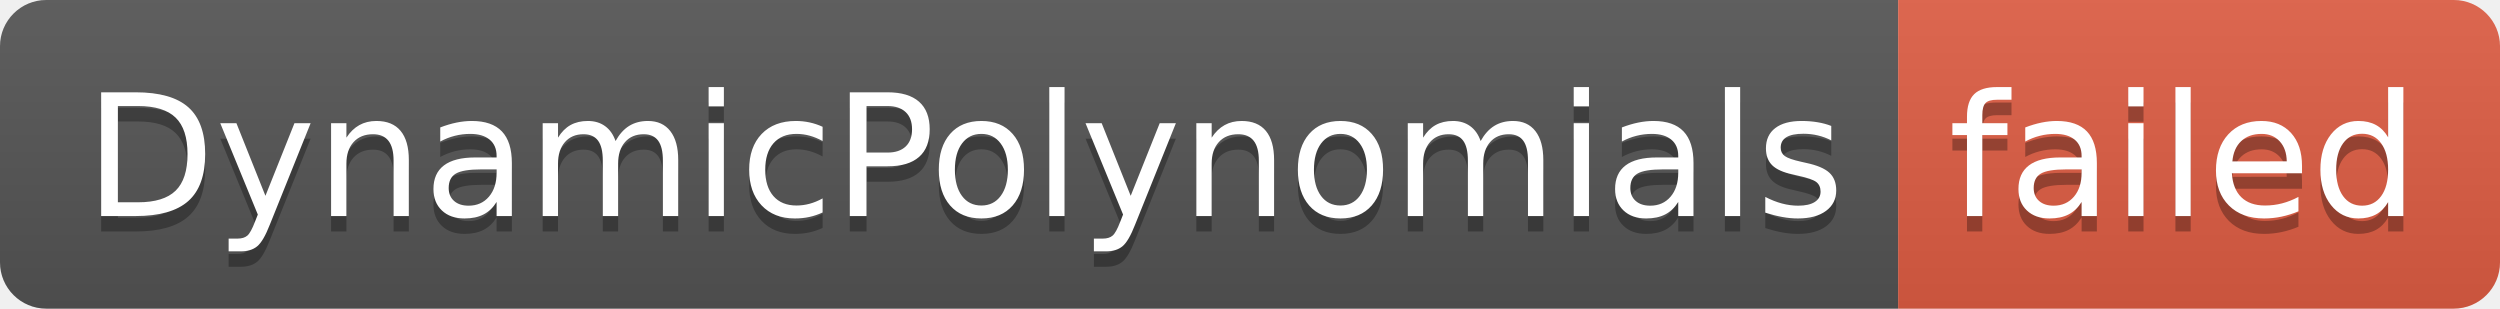
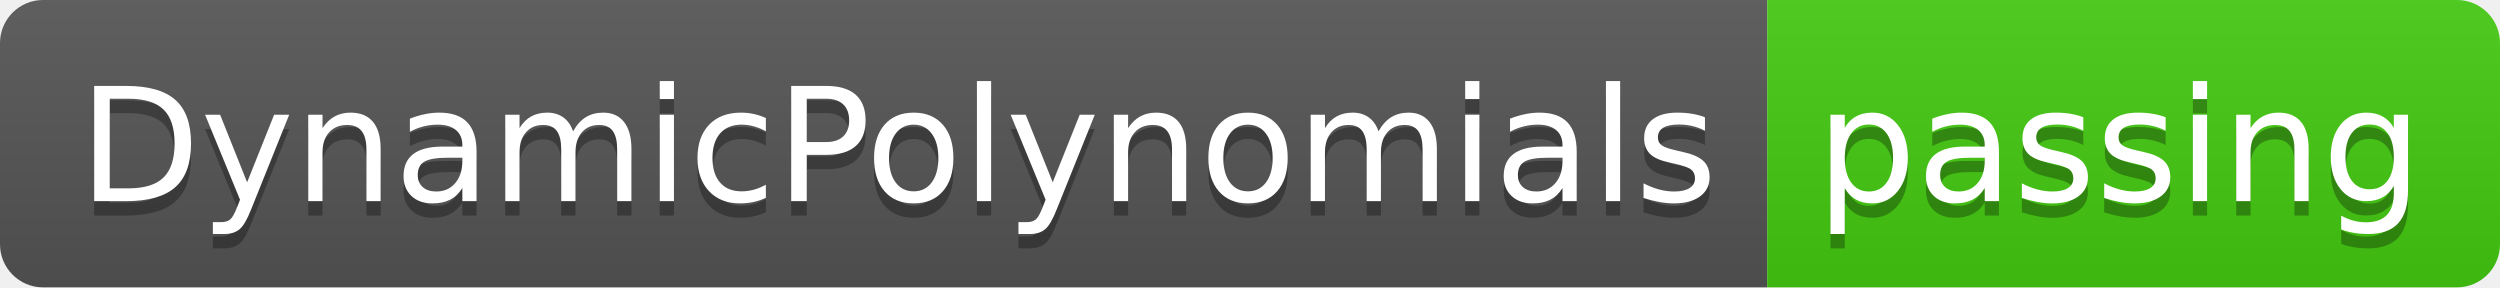
- <svg xmlns="http://www.w3.org/2000/svg" width="162" height="20" role="img" aria-label="DynamicPolynomials: failed">
+ <svg xmlns="http://www.w3.org/2000/svg" width="174" height="20" role="img" aria-label="DynamicPolynomials: passing">
  <linearGradient id="s" x2="0" y2="100%">
    <stop offset="0" stop-color="#bbb" stop-opacity=".1" />
    <stop offset="1" stop-opacity=".1" />
  </linearGradient>
  <clipPath id="r">
-     <rect width="162" height="20" rx="3" fill="#fff" />
+     <rect width="174" height="20" rx="3" fill="#fff" />
  </clipPath>
  <g clip-path="url(#r)">
    <rect width="123" height="20" fill="#555" />
-     <rect x="123" width="39" height="20" fill="#e05d44" />
-     <rect width="162" height="20" fill="url(#s)" />
+     <rect x="123" width="51" height="20" fill="#4c1" />
+     <rect width="174" height="20" fill="url(#s)" />
  </g>
  <g fill="#fff" text-anchor="middle" font-family="Verdana,Geneva,DejaVu Sans,sans-serif" text-rendering="geometricPrecision" font-size="110">
    <text aria-hidden="true" x="625" y="150" fill="#010101" fill-opacity=".3" transform="scale(.1)" textLength="1130">DynamicPolynomials</text>
    <text x="625" y="140" transform="scale(.1)" fill="#fff" textLength="1130">DynamicPolynomials</text>
-     <text aria-hidden="true" x="1415" y="150" fill="#010101" fill-opacity=".3" transform="scale(.1)" textLength="290">failed</text>
-     <text x="1415" y="140" transform="scale(.1)" fill="#fff" textLength="290">failed</text>
+     <text aria-hidden="true" x="1475" y="150" fill="#010101" fill-opacity=".3" transform="scale(.1)" textLength="410">passing</text>
+     <text x="1475" y="140" transform="scale(.1)" fill="#fff" textLength="410">passing</text>
  </g>
</svg>
